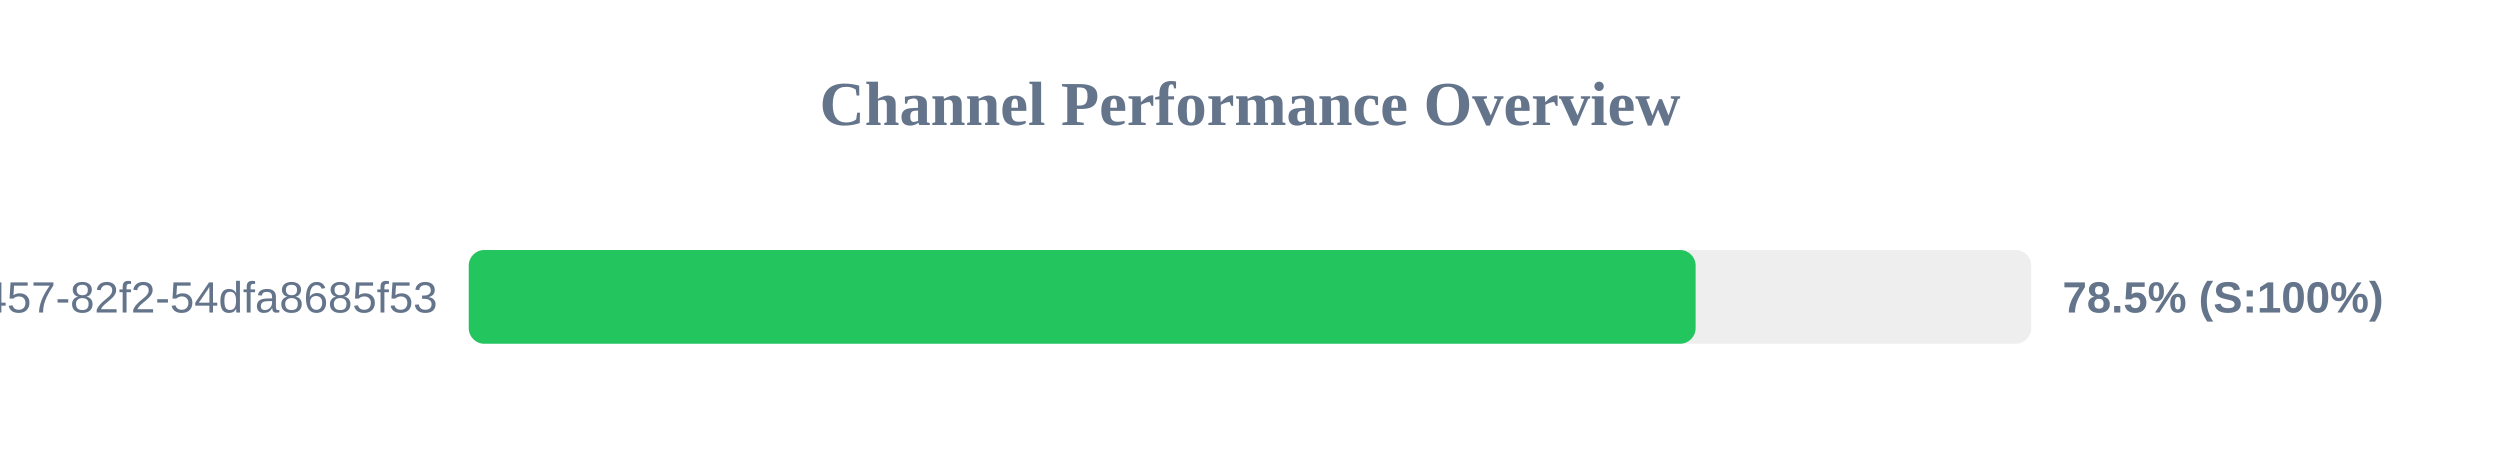
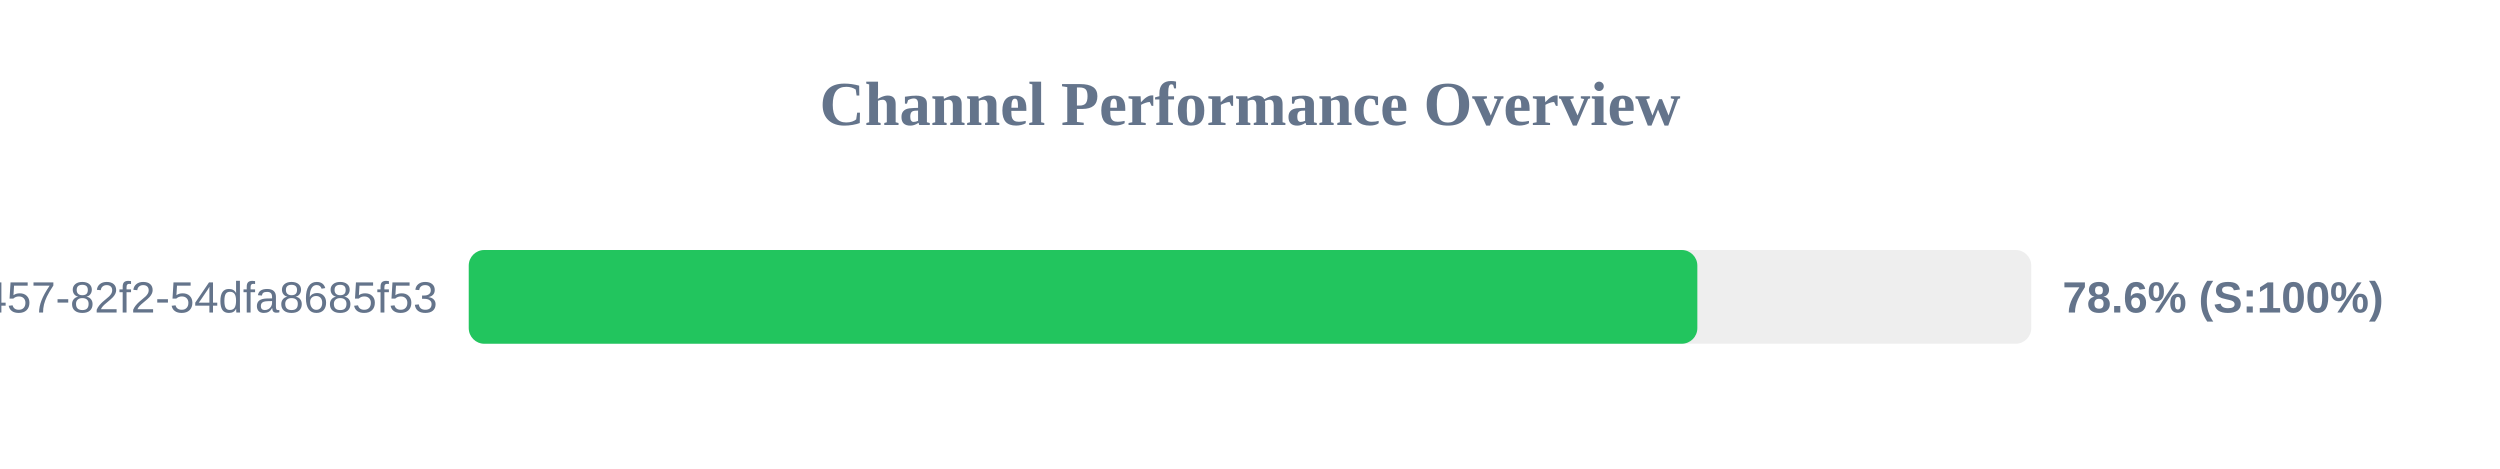
<svg xmlns="http://www.w3.org/2000/svg" width="800" height="150" version="1.1">
  <style>
        .row { font: 14px Arial; fill: #64748b; }
        .score { font: bold 14px Arial; fill: #64748b; }
    </style>
  <text x="400" y="40" text-anchor="middle" font-size="20px" font-weight="bold" fill="#64748b">Channel Performance Overview</text>
  <rect x="150" y="80" width="500" height="30" fill="#eee" rx="5" />
-   <rect x="150" y="80" width="392.6" height="30" fill="#22c55e" rx="5" />
+   <rect x="150" y="80" width="393.15" height="30" fill="#22c55e" rx="5" />
  <text x="140" y="100" text-anchor="end" class="row">?uuid=413c8b50-96bf-4457-82f2-54dfa8685f53</text>
-   <text x="660" y="100" text-anchor="start" class="score">78.5% (S:100%)</text>
+   <text x="660" y="100" text-anchor="start" class="score">78.6% (S:100%)</text>
</svg>
